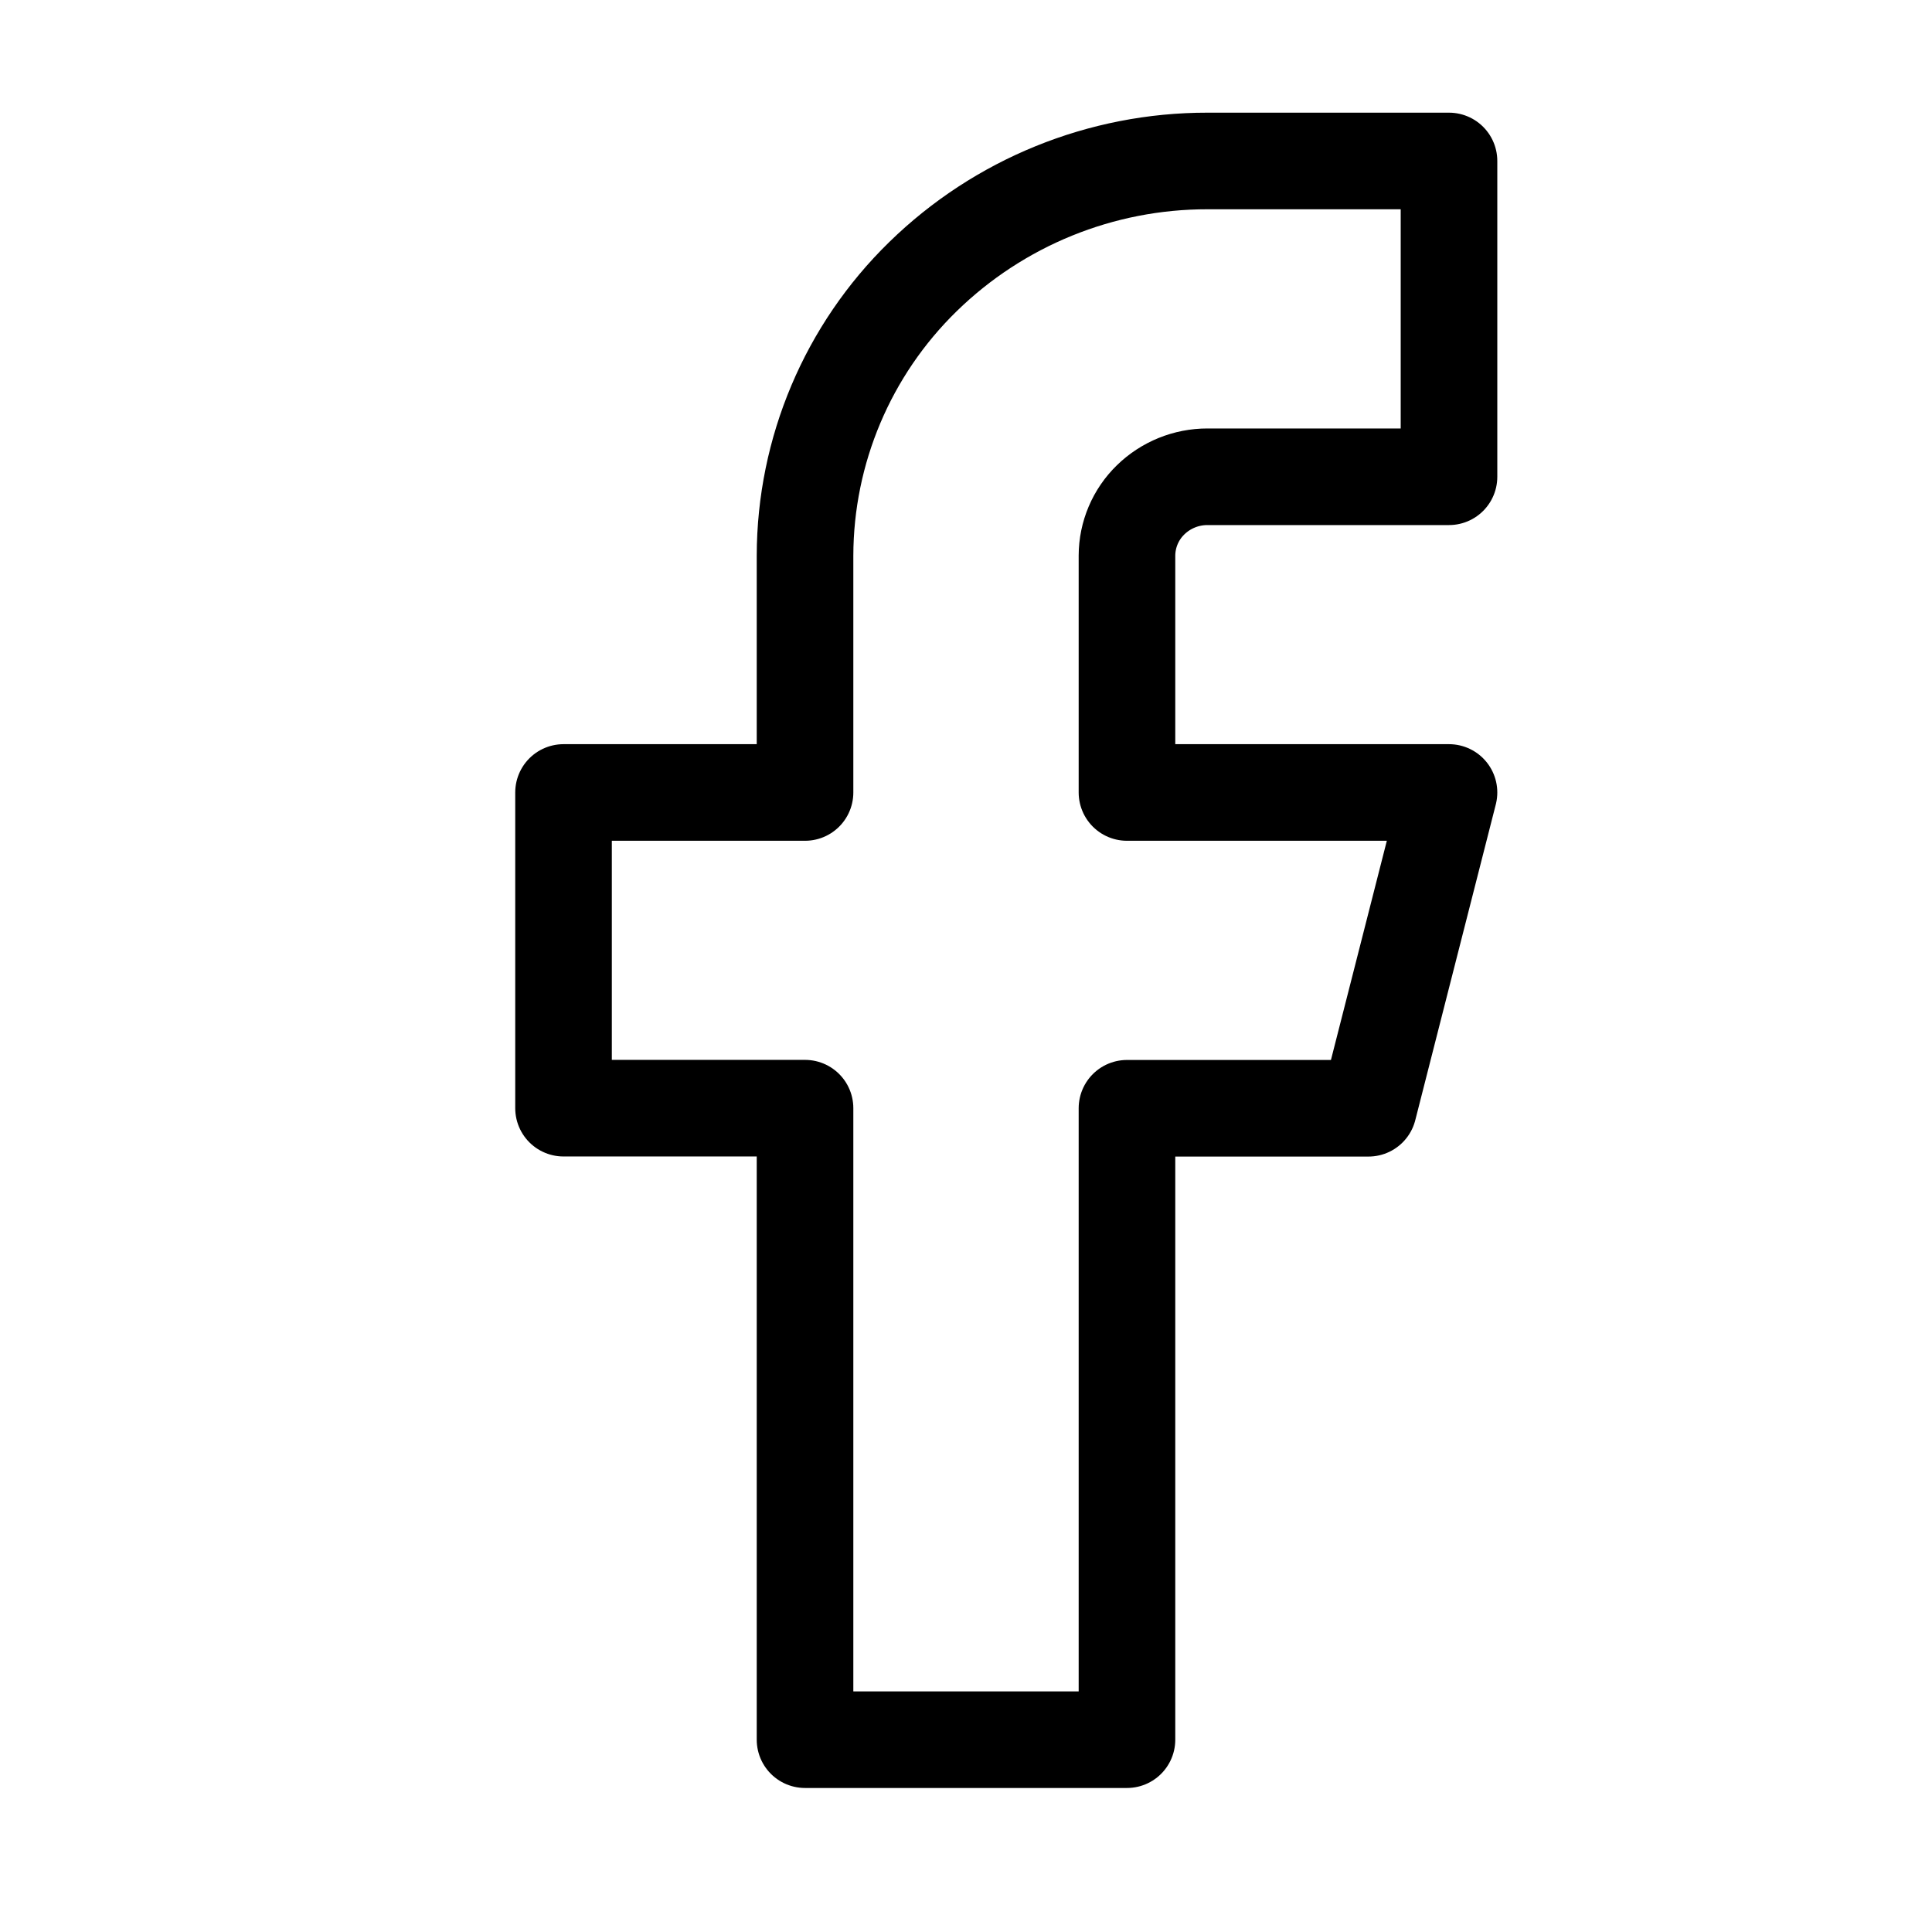
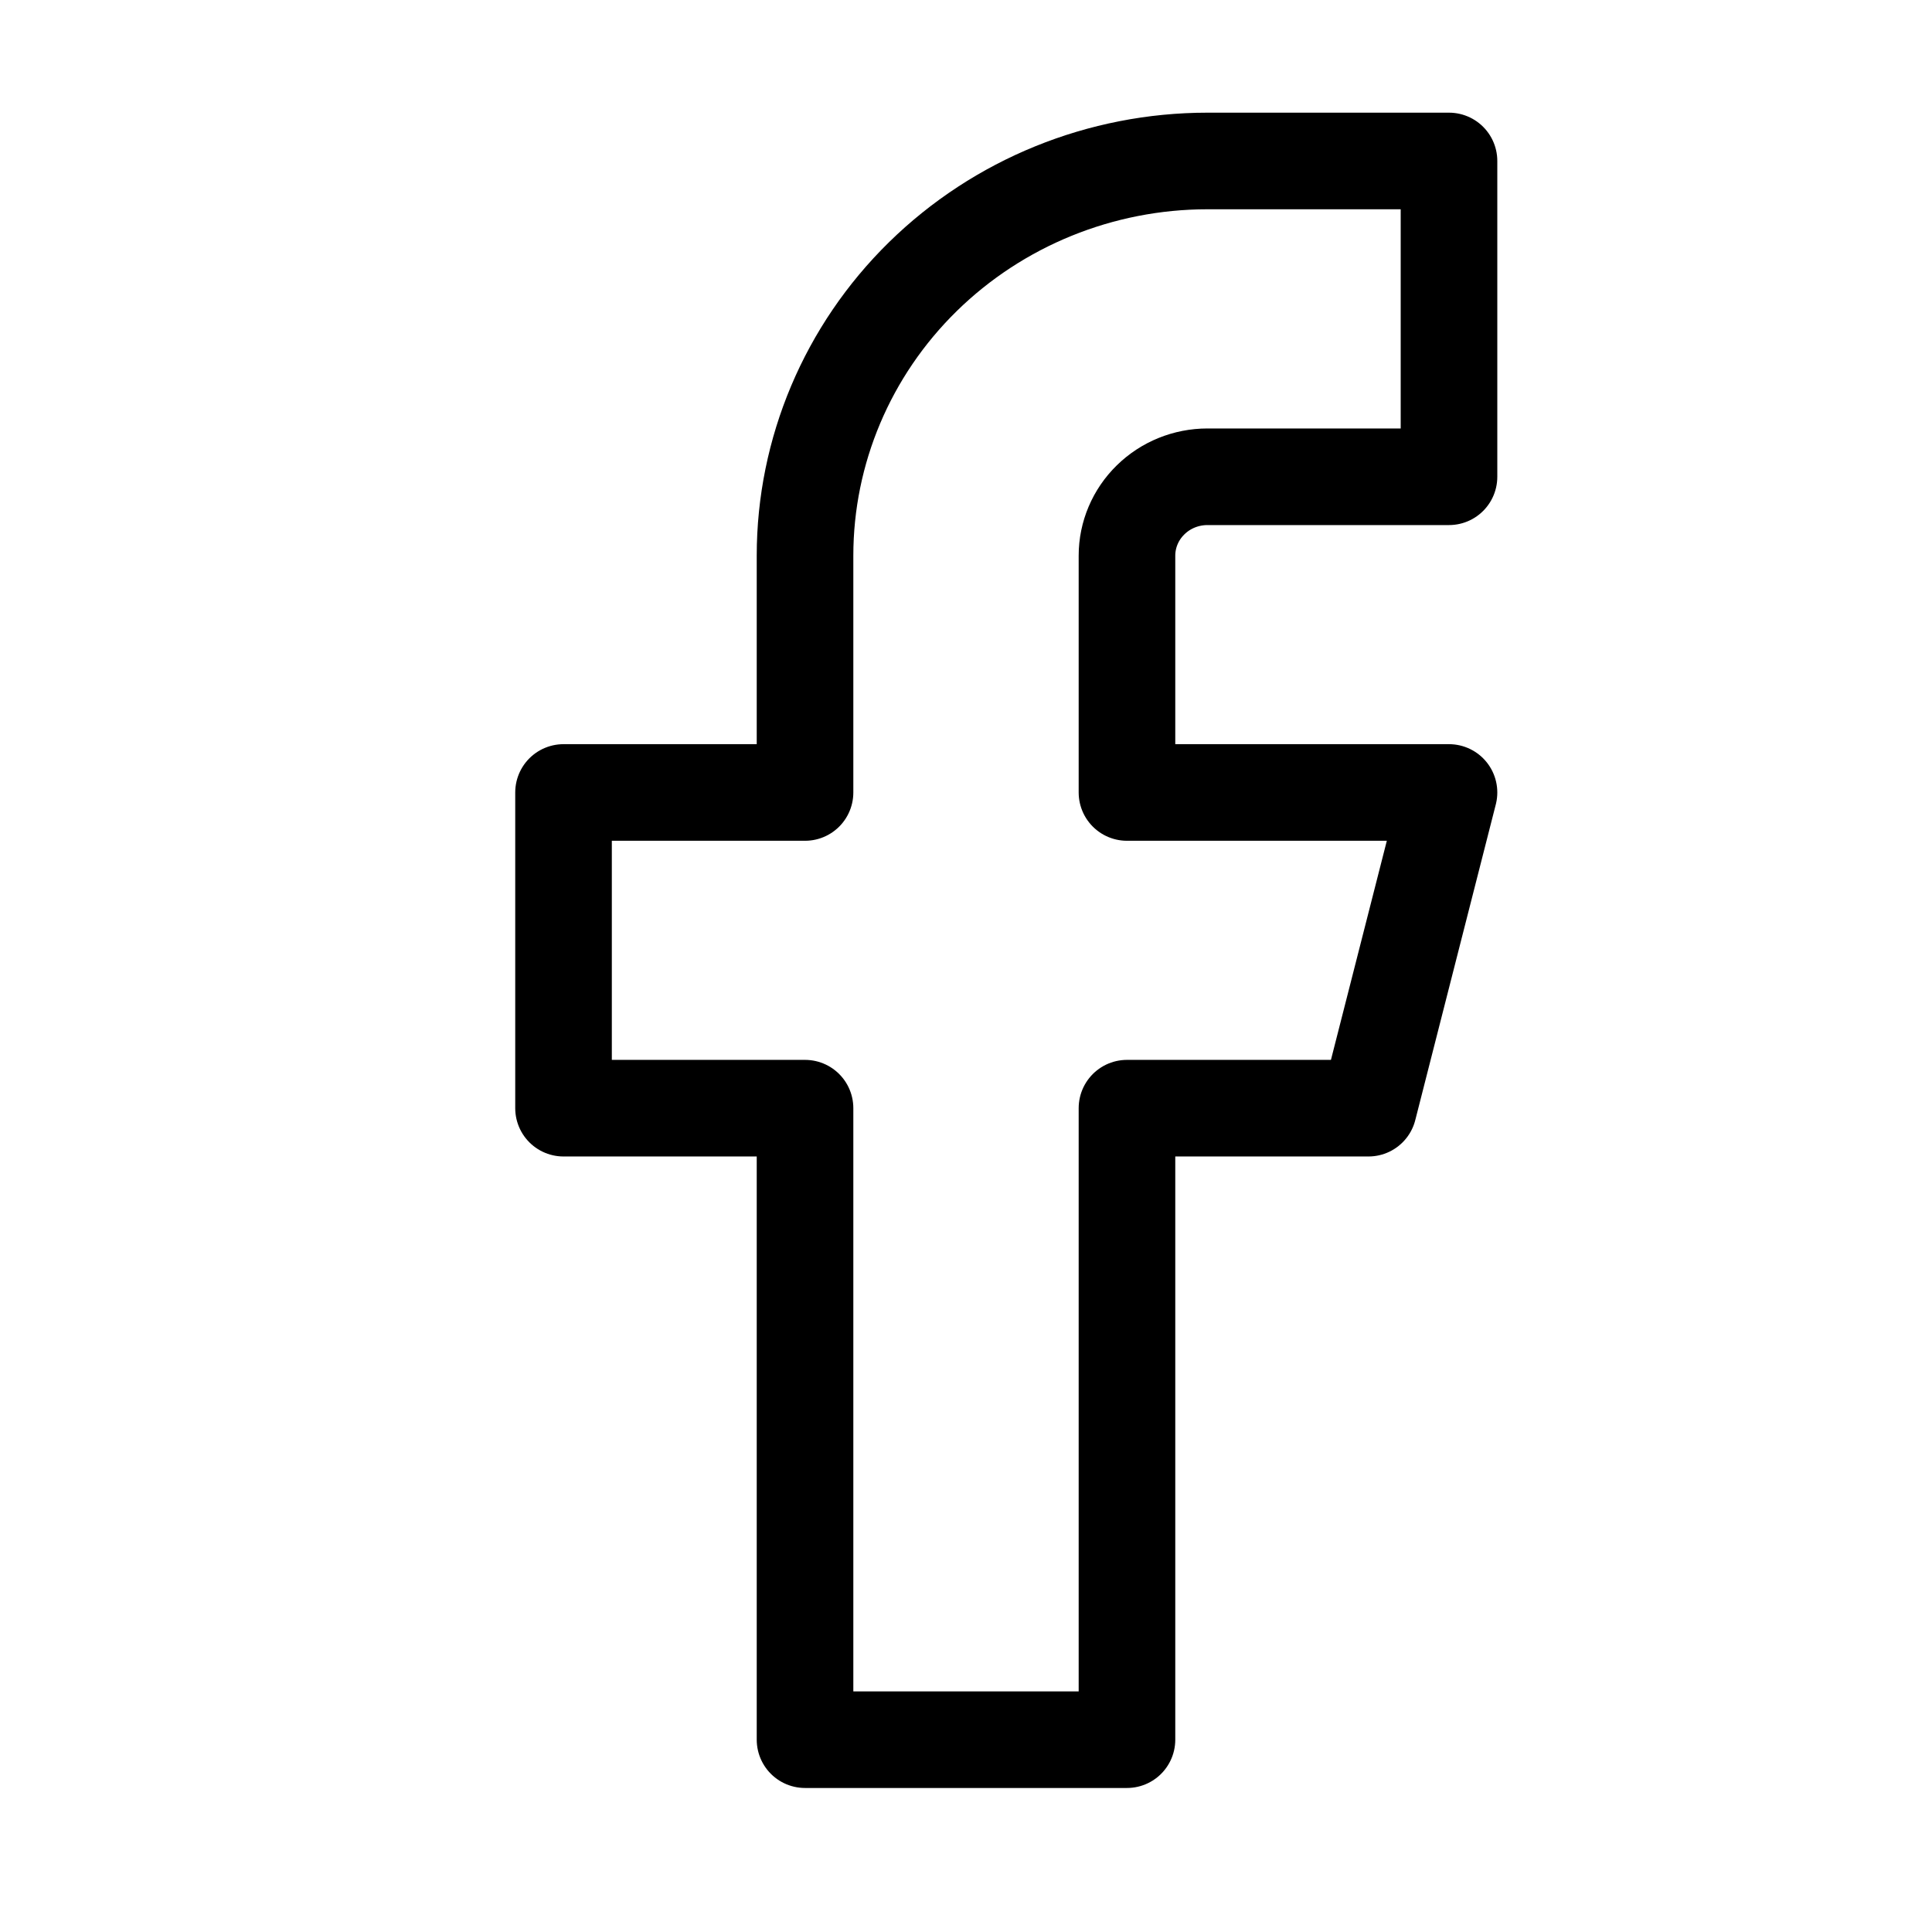
- <svg xmlns="http://www.w3.org/2000/svg" width="22" height="22">
-   <path fill="none" d="M16.5 1.833h-2.75a4.63 4.63 0 00-3.24 1.317 4.45 4.45 0 00-1.343 3.177v2.697h-2.75v3.595h2.75v7.191h3.666v-7.19h2.75l.917-3.596h-3.667V6.327a.89.89 0 01.269-.635.926.926 0 01.648-.263h2.75V1.833z" stroke="currentColor" stroke-width="1.1" stroke-linecap="round" stroke-linejoin="round" />
+ <svg xmlns="http://www.w3.org/2000/svg" width="22" height="22" viewBox="0 0 22 22">
+   <path fill="none" d="M16.5 1.833H13.75C12.534 1.833 11.369 2.307 10.509 3.15C9.65 3.992 9.167 5.136 9.167 6.327V9.024H6.417V12.619H9.167V19.81H12.833V12.619H15.583L16.5 9.024H12.833V6.327C12.833 6.089 12.93 5.86 13.102 5.692C13.274 5.523 13.507 5.429 13.75 5.429H16.5V1.833Z" stroke="currentColor" stroke-width="1.1" stroke-linecap="round" stroke-linejoin="round" />
</svg>
